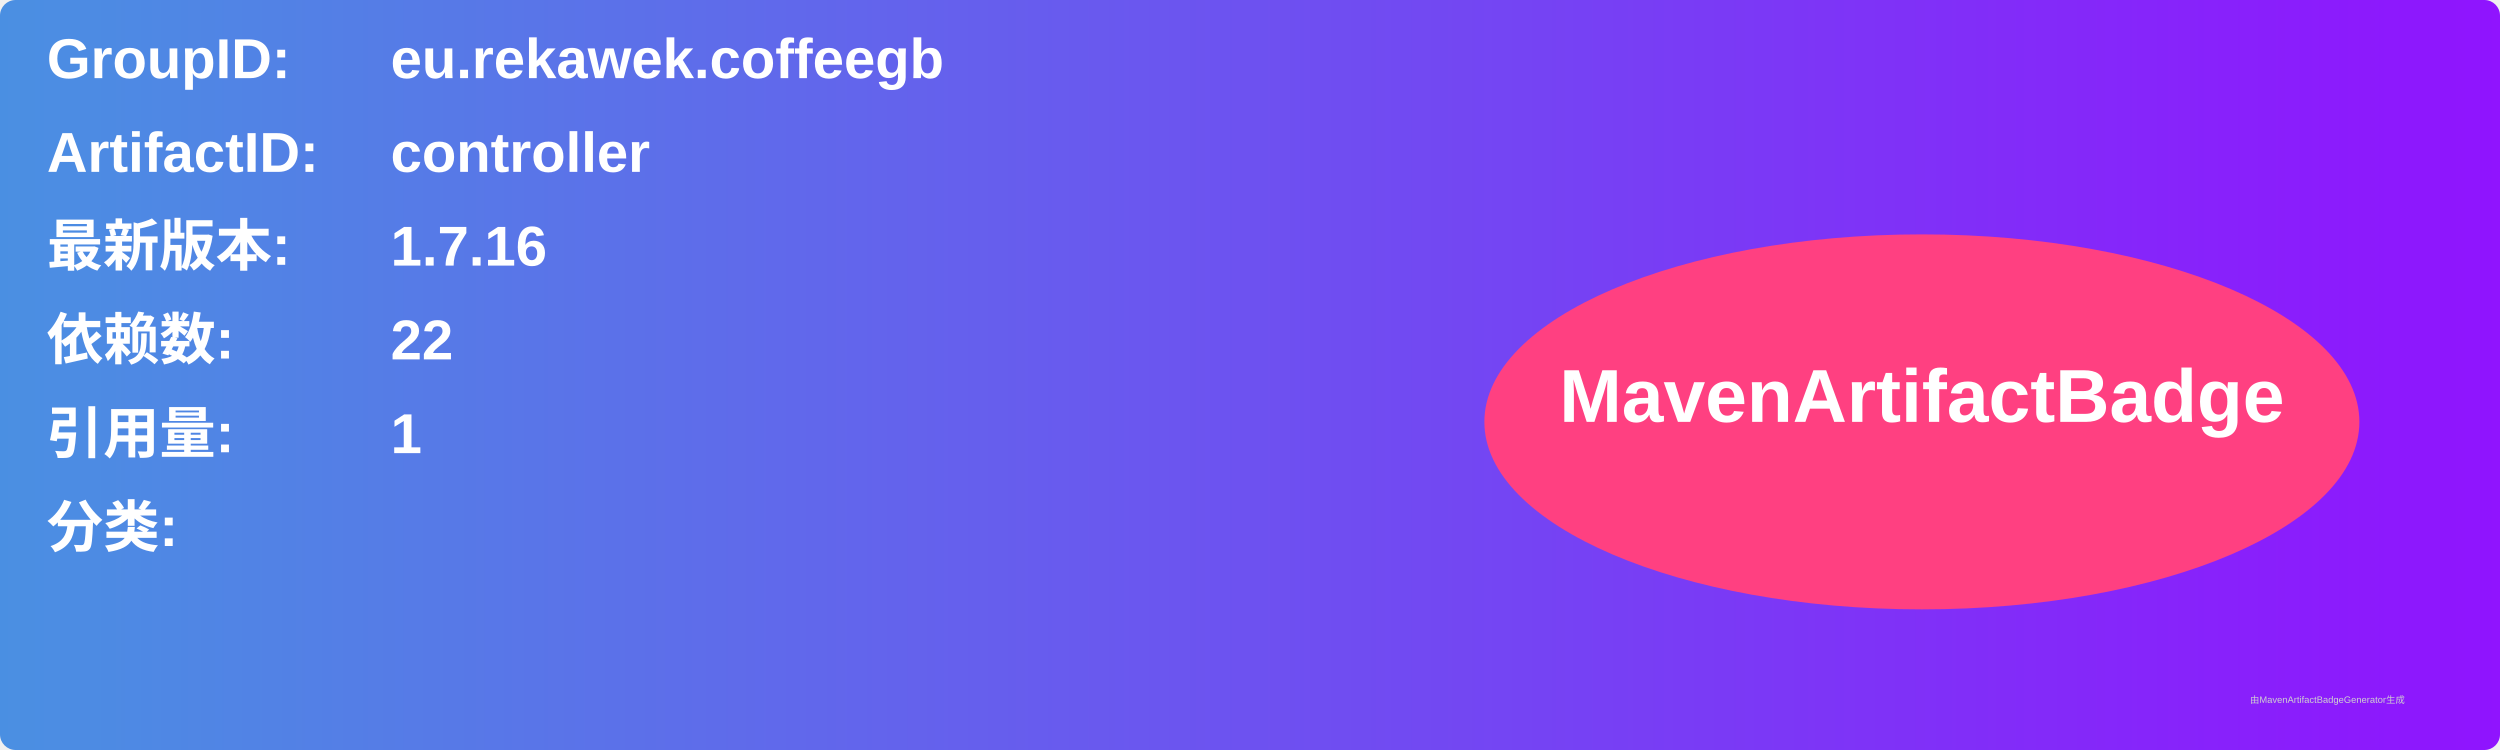
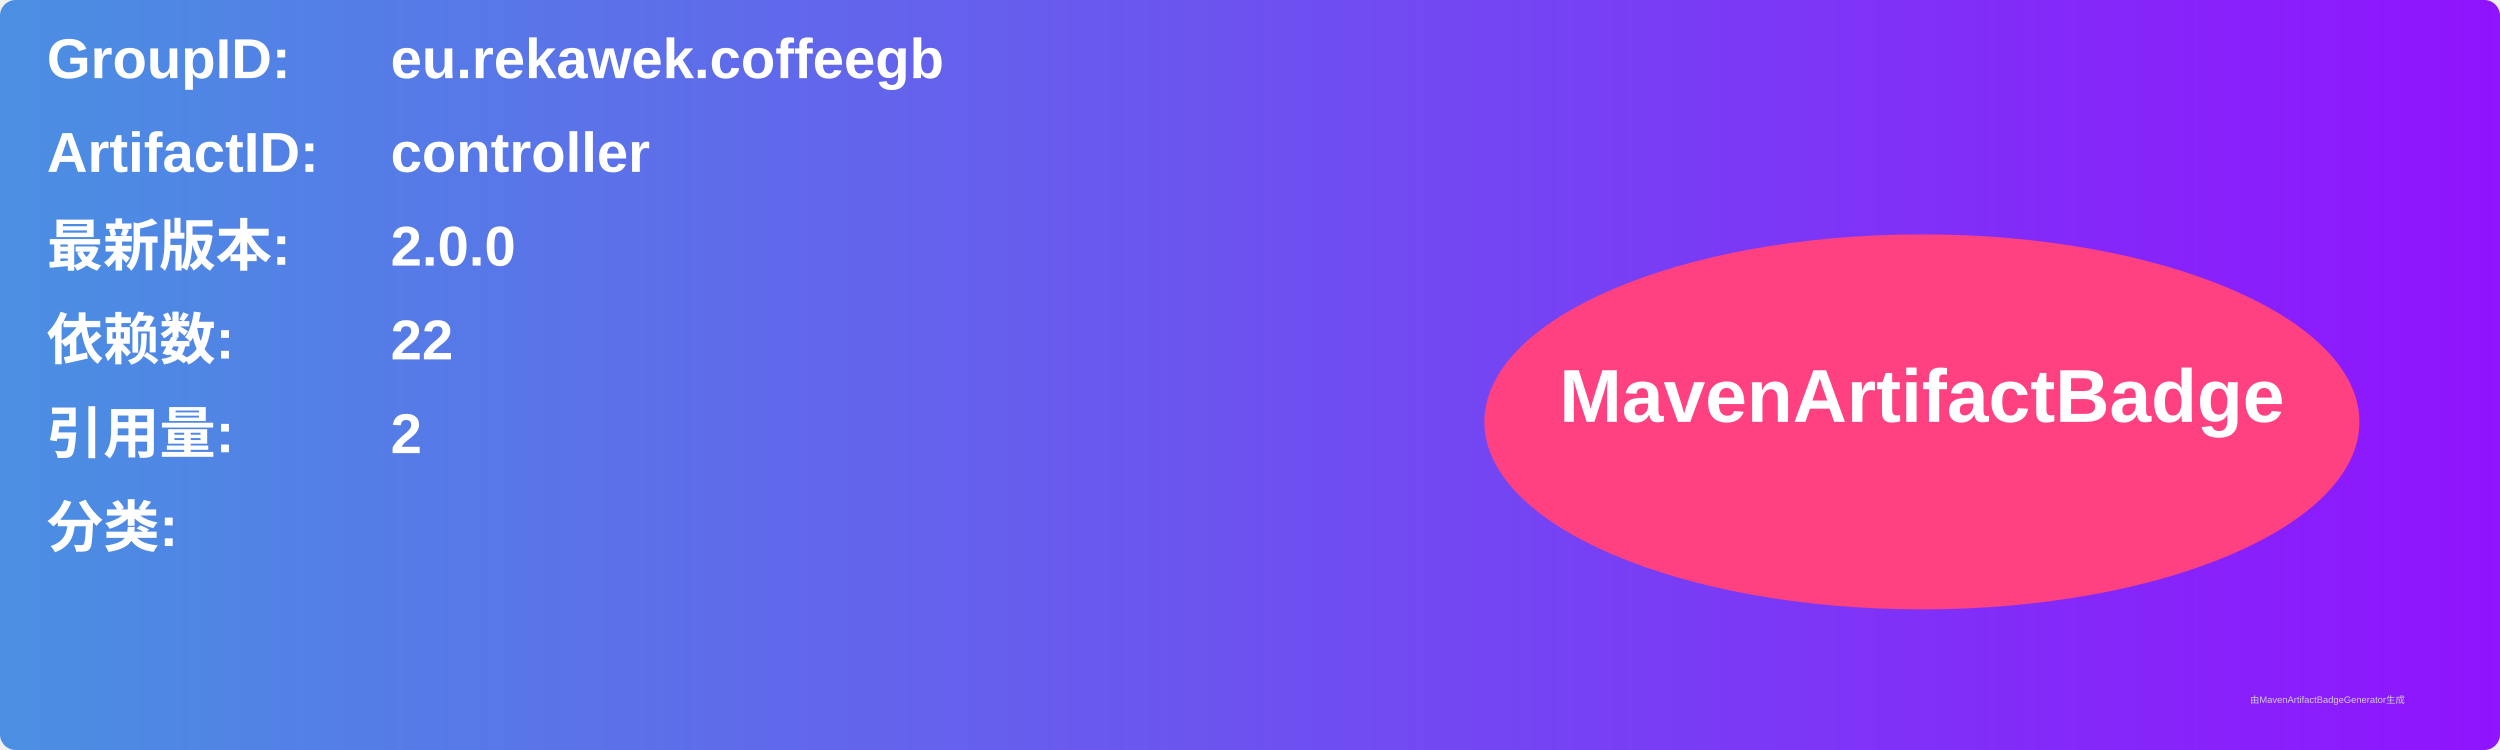
<svg xmlns="http://www.w3.org/2000/svg" width="800" height="240" viewBox="0 0 800 240">
  <linearGradient id="grad" x1="0%" y1="0%" x2="100%" y2="0%">
    <stop offset="0%" stop-color="#4a90e2" />
    <stop offset="100%" stop-color="#9013fe" />
  </linearGradient>
  <rect width="100%" height="100%" rx="5" ry="5" fill="url(#grad)" />
  <g transform="translate(15, 15)">
    <text x="0" y="10" font-family="Arial" font-size="18" fill="white" font-weight="bold" width="260">GroupID:</text>
    <text x="110" y="10" font-family="Arial" font-size="18" fill="white" font-weight="bold" width="460">eu.rekawek.coffeegb</text>
    <text x="0" y="40" font-family="Arial" font-size="18" fill="white" font-weight="bold" width="260">ArtifactID:</text>
    <text x="110" y="40" font-family="Arial" font-size="18" fill="white" font-weight="bold" width="460">controller</text>
    <text x="0" y="70" font-family="Arial" font-size="18" fill="white" font-weight="bold">最新版本:</text>
    <text x="110" y="70" font-family="Arial" font-size="18" fill="white" font-weight="bold">
-       <tspan font-weight="bold">1.7.16</tspan>
+       <tspan font-weight="bold">2.0.0</tspan>
    </text>
    <text x="0" y="100" font-family="Arial" font-size="18" fill="white" font-weight="bold">依赖数: </text>
    <text x="110" y="100" font-family="Arial" font-size="18" fill="white">
      <tspan font-weight="bold">22</tspan>
    </text>
    <text x="0" y="130" font-family="Arial" font-size="18" fill="white" font-weight="bold">引用量: </text>
    <text x="110" y="130" font-family="Arial" font-size="18" fill="white">
-       <tspan font-weight="bold">1</tspan>
+       <tspan font-weight="bold">2</tspan>
    </text>
    <text x="0" y="160" font-family="Arial" font-size="18" fill="white" font-weight="bold">分类:</text>
    <text x="10" y="190" font-family="Arial" font-size="10" fill="white">
      <tspan font-weight="bold" />
    </text>
    <ellipse cx="600" cy="120" rx="140" ry="60" fill="#ff4081" />
    <text x="600" y="120" text-anchor="middle" font-family="Arial" font-size="24" fill="white" font-weight="bold">MavenArtifactBadge</text>
  </g>
  <text x="720" y="225" font-family="Arial" font-size="3" fill="#d0d0d0">由MavenArtifactBadgeGenerator生成</text>
</svg>
